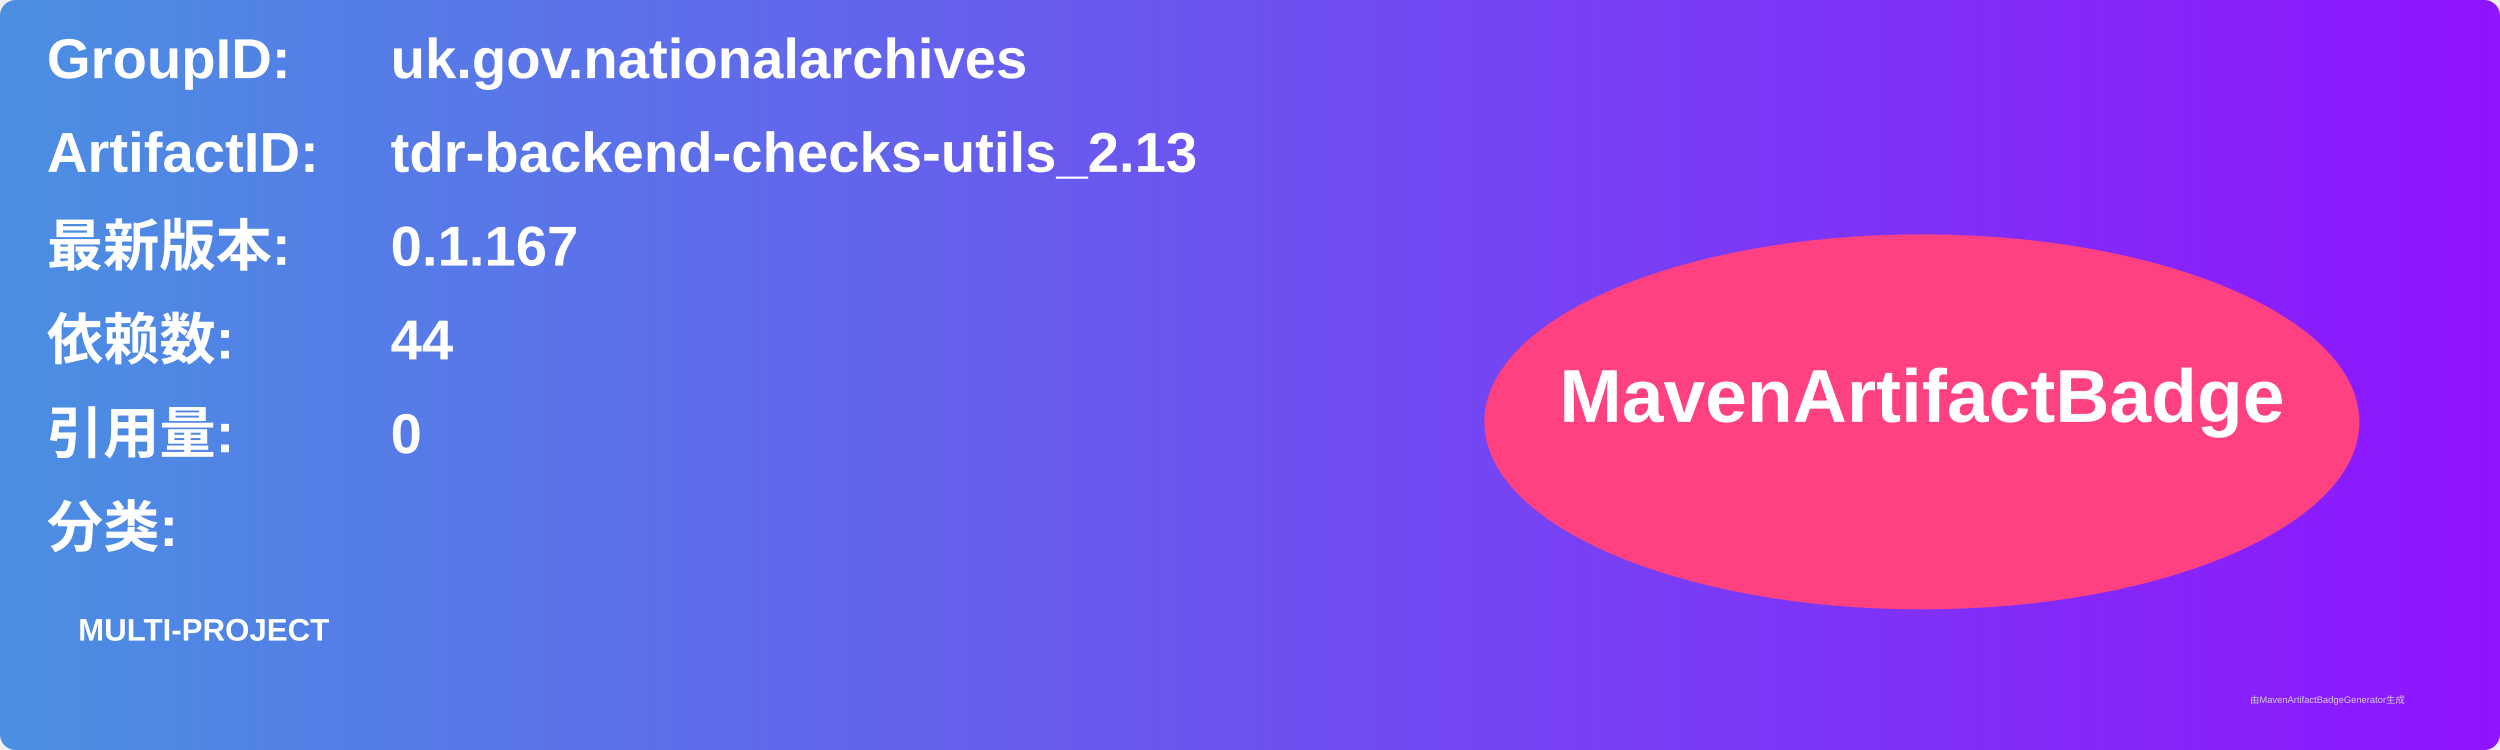
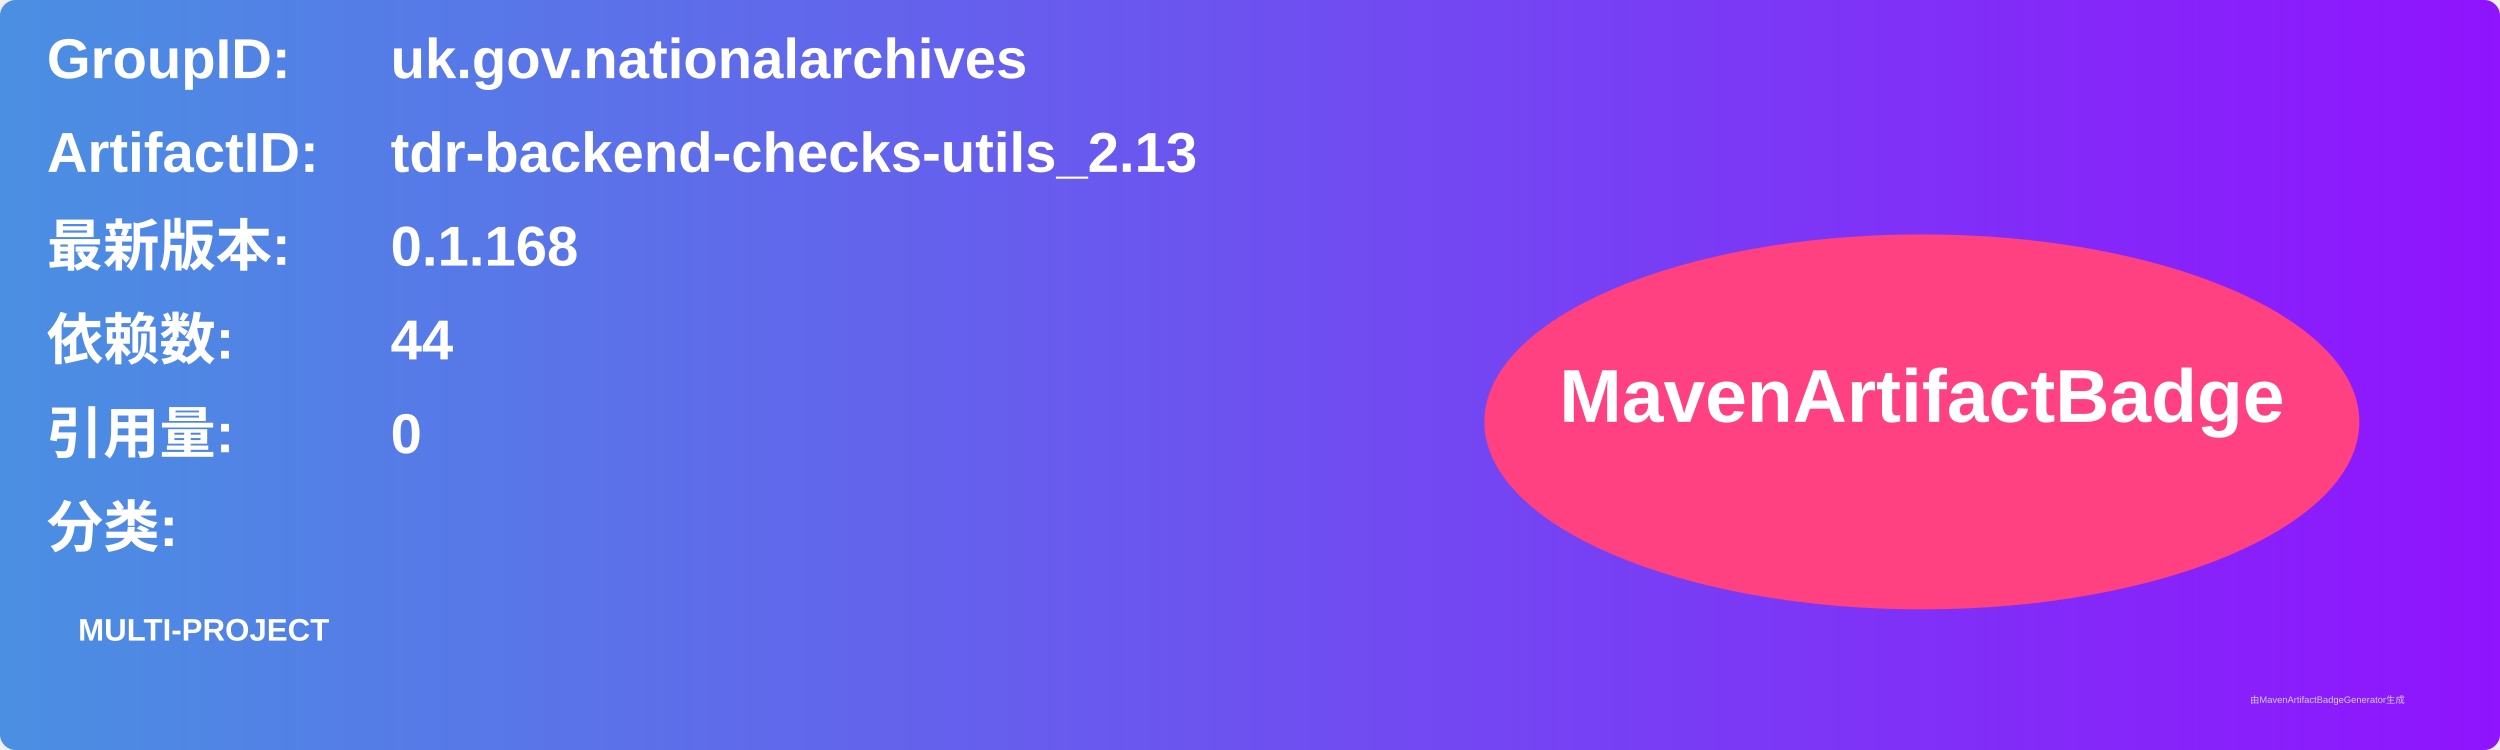
<svg xmlns="http://www.w3.org/2000/svg" width="800" height="240" viewBox="0 0 800 240">
  <linearGradient id="grad" x1="0%" y1="0%" x2="100%" y2="0%">
    <stop offset="0%" stop-color="#4a90e2" />
    <stop offset="100%" stop-color="#9013fe" />
  </linearGradient>
  <rect width="100%" height="100%" rx="5" ry="5" fill="url(#grad)" />
  <g transform="translate(15, 15)">
    <text x="0" y="10" font-family="Arial" font-size="18" fill="white" font-weight="bold" width="260">GroupID:</text>
    <text x="110" y="10" font-family="Arial" font-size="18" fill="white" font-weight="bold" width="460">uk.gov.nationalarchives</text>
    <text x="0" y="40" font-family="Arial" font-size="18" fill="white" font-weight="bold" width="260">ArtifactID:</text>
    <text x="110" y="40" font-family="Arial" font-size="18" fill="white" font-weight="bold" width="460">tdr-backend-checks-utils_2.13</text>
    <text x="0" y="70" font-family="Arial" font-size="18" fill="white" font-weight="bold">最新版本:</text>
    <text x="110" y="70" font-family="Arial" font-size="18" fill="white" font-weight="bold">
-       <tspan font-weight="bold">0.1.167</tspan>
+       <tspan font-weight="bold">0.1.168</tspan>
    </text>
    <text x="0" y="100" font-family="Arial" font-size="18" fill="white" font-weight="bold">依赖数: </text>
    <text x="110" y="100" font-family="Arial" font-size="18" fill="white">
      <tspan font-weight="bold">44</tspan>
    </text>
    <text x="0" y="130" font-family="Arial" font-size="18" fill="white" font-weight="bold">引用量: </text>
    <text x="110" y="130" font-family="Arial" font-size="18" fill="white">
      <tspan font-weight="bold">0</tspan>
    </text>
    <text x="0" y="160" font-family="Arial" font-size="18" fill="white" font-weight="bold">分类:</text>
    <text x="10" y="190" font-family="Arial" font-size="10" fill="white">
      <tspan font-weight="bold">MULTI-PROJECT</tspan>
    </text>
    <ellipse cx="600" cy="120" rx="140" ry="60" fill="#ff4081" />
    <text x="600" y="120" text-anchor="middle" font-family="Arial" font-size="24" fill="white" font-weight="bold">MavenArtifactBadge</text>
  </g>
  <text x="720" y="225" font-family="Arial" font-size="3" fill="#d0d0d0">由MavenArtifactBadgeGenerator生成</text>
</svg>
